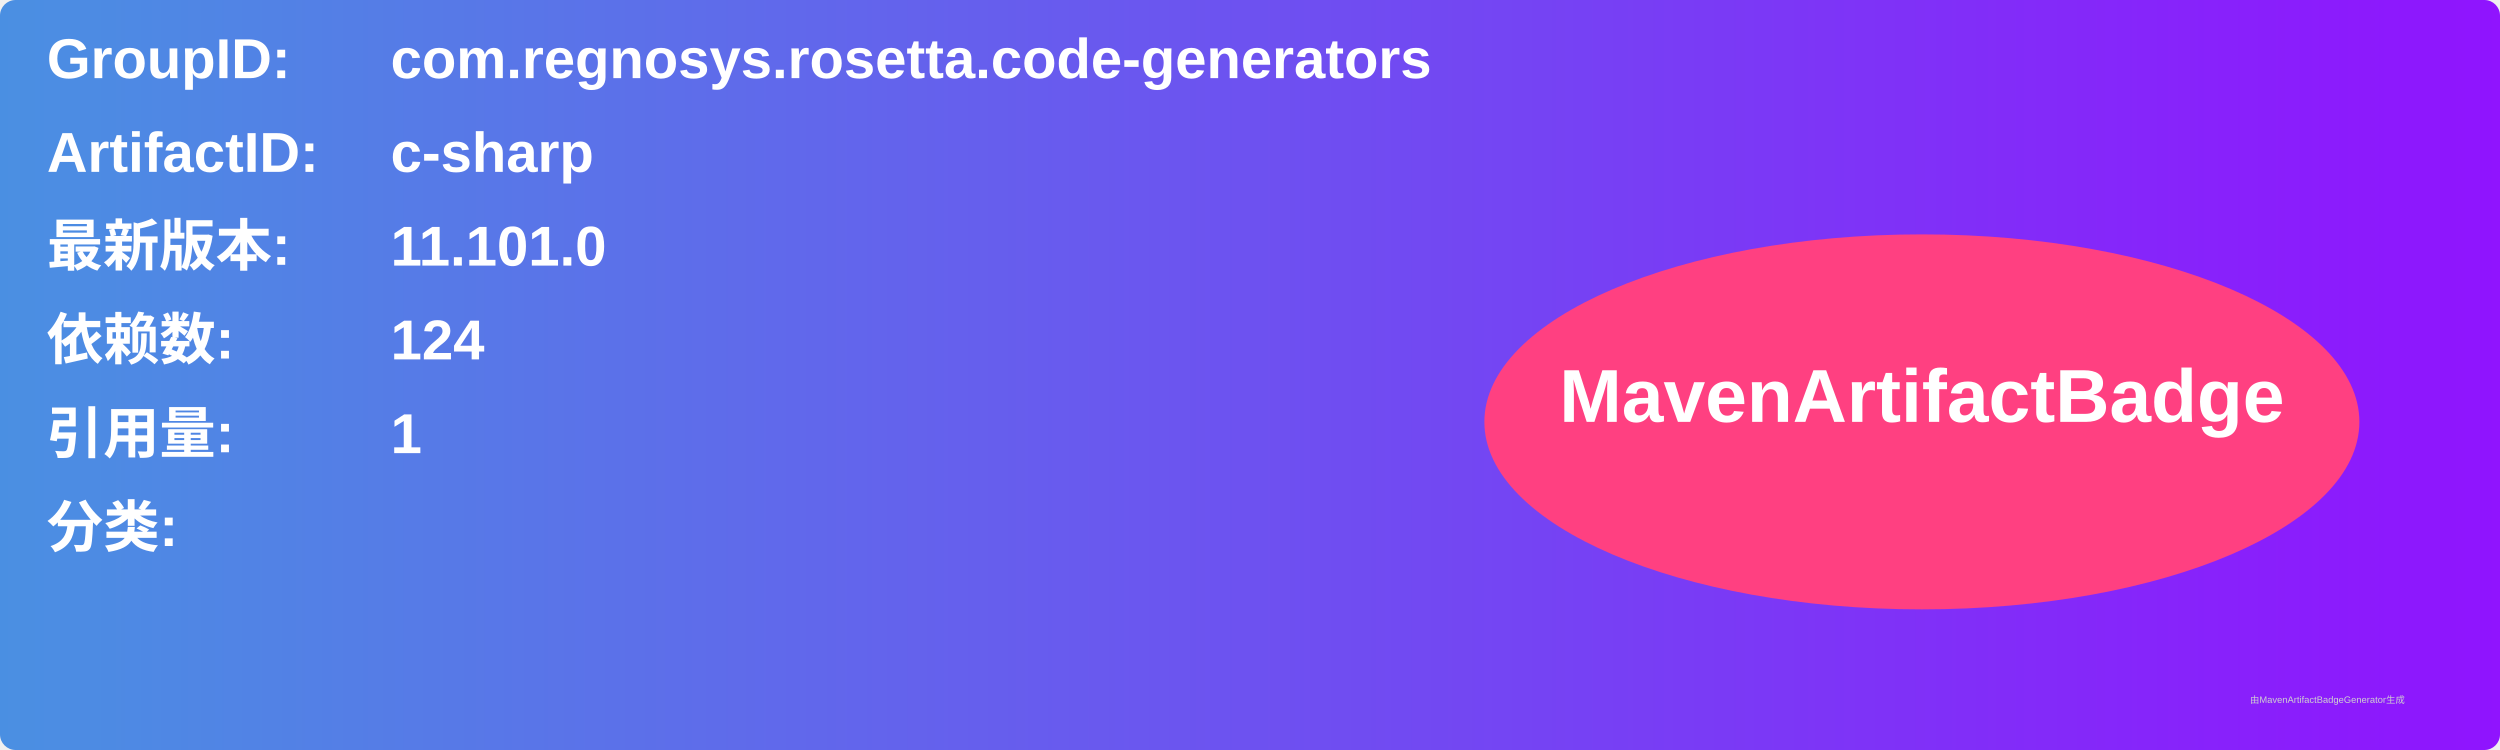
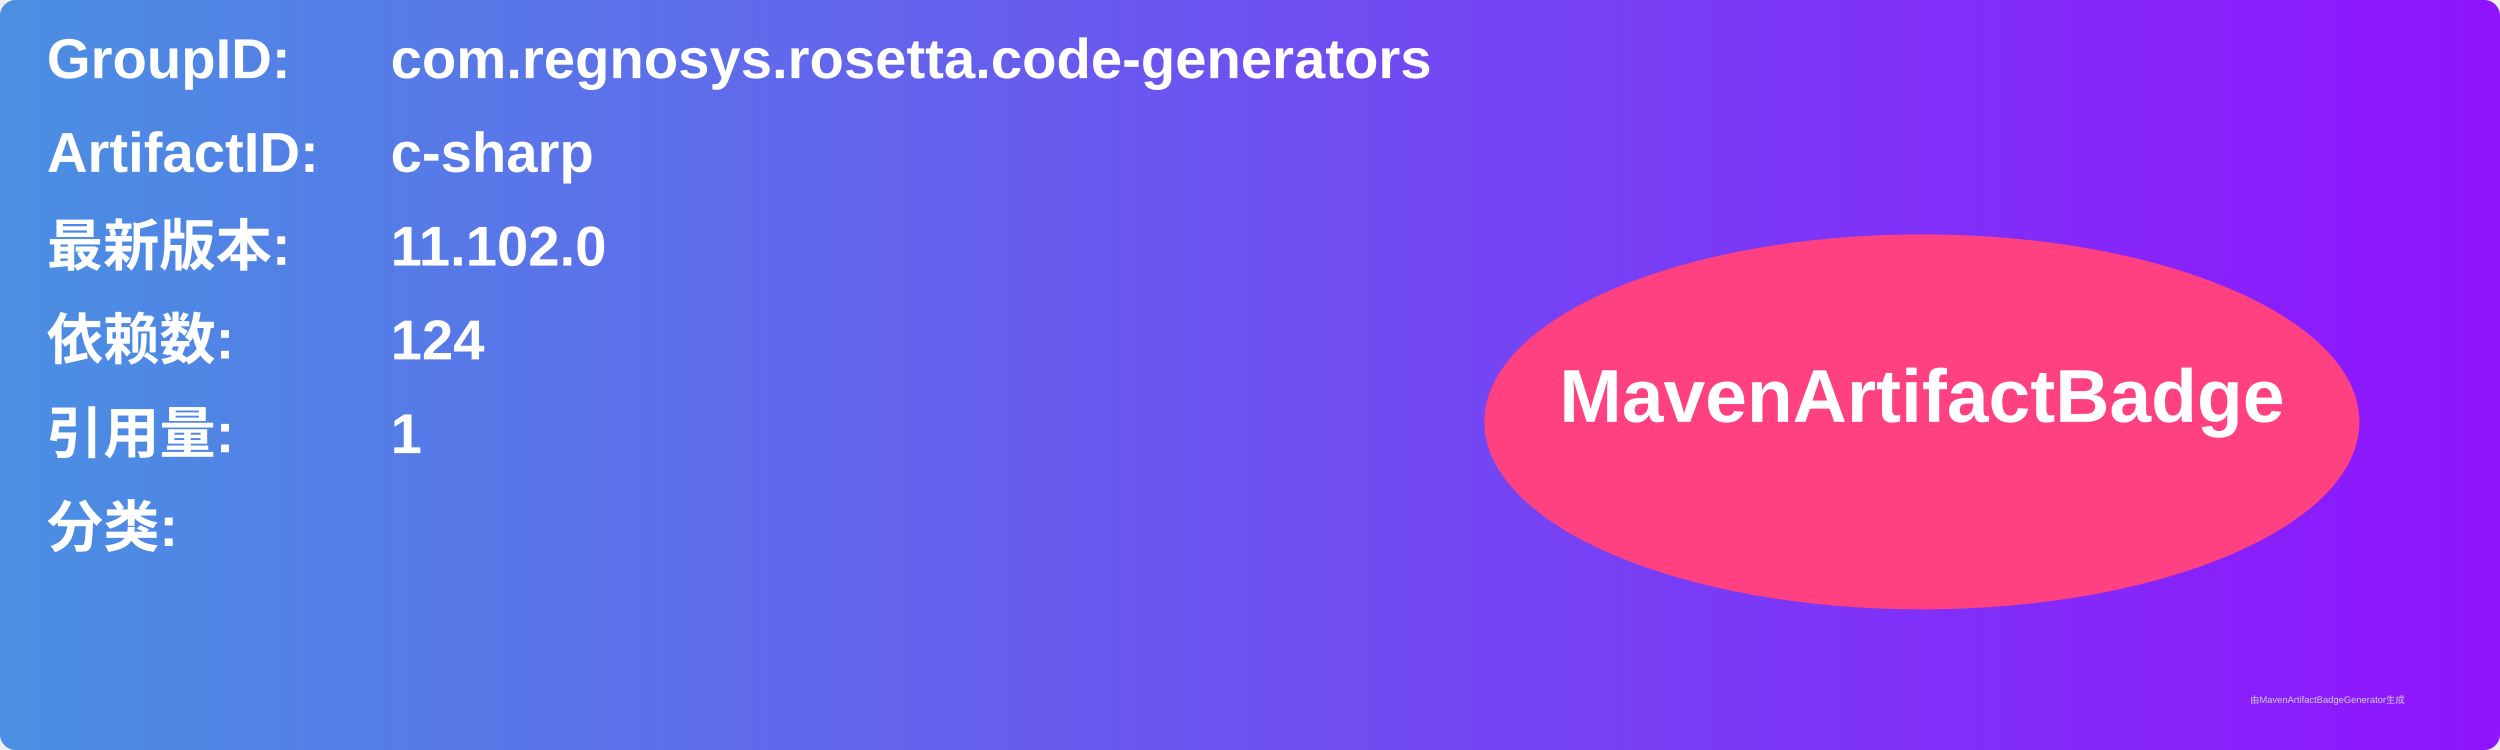
<svg xmlns="http://www.w3.org/2000/svg" width="800" height="240" viewBox="0 0 800 240">
  <linearGradient id="grad" x1="0%" y1="0%" x2="100%" y2="0%">
    <stop offset="0%" stop-color="#4a90e2" />
    <stop offset="100%" stop-color="#9013fe" />
  </linearGradient>
  <rect width="100%" height="100%" rx="5" ry="5" fill="url(#grad)" />
  <g transform="translate(15, 15)">
    <text x="0" y="10" font-family="Arial" font-size="18" fill="white" font-weight="bold" width="260">GroupID:</text>
    <text x="110" y="10" font-family="Arial" font-size="18" fill="white" font-weight="bold" width="460">com.regnosys.rosetta.code-generators</text>
    <text x="0" y="40" font-family="Arial" font-size="18" fill="white" font-weight="bold" width="260">ArtifactID:</text>
    <text x="110" y="40" font-family="Arial" font-size="18" fill="white" font-weight="bold" width="460">c-sharp</text>
    <text x="0" y="70" font-family="Arial" font-size="18" fill="white" font-weight="bold">最新版本:</text>
    <text x="110" y="70" font-family="Arial" font-size="18" fill="white" font-weight="bold">
-       <tspan font-weight="bold">11.101.0</tspan>
+       <tspan font-weight="bold">11.102.0</tspan>
    </text>
    <text x="0" y="100" font-family="Arial" font-size="18" fill="white" font-weight="bold">依赖数: </text>
    <text x="110" y="100" font-family="Arial" font-size="18" fill="white">
      <tspan font-weight="bold">124</tspan>
    </text>
    <text x="0" y="130" font-family="Arial" font-size="18" fill="white" font-weight="bold">引用量: </text>
    <text x="110" y="130" font-family="Arial" font-size="18" fill="white">
      <tspan font-weight="bold">1</tspan>
    </text>
    <text x="0" y="160" font-family="Arial" font-size="18" fill="white" font-weight="bold">分类:</text>
    <text x="10" y="190" font-family="Arial" font-size="10" fill="white">
      <tspan font-weight="bold" />
    </text>
    <ellipse cx="600" cy="120" rx="140" ry="60" fill="#ff4081" />
    <text x="600" y="120" text-anchor="middle" font-family="Arial" font-size="24" fill="white" font-weight="bold">MavenArtifactBadge</text>
  </g>
  <text x="720" y="225" font-family="Arial" font-size="3" fill="#d0d0d0">由MavenArtifactBadgeGenerator生成</text>
</svg>
